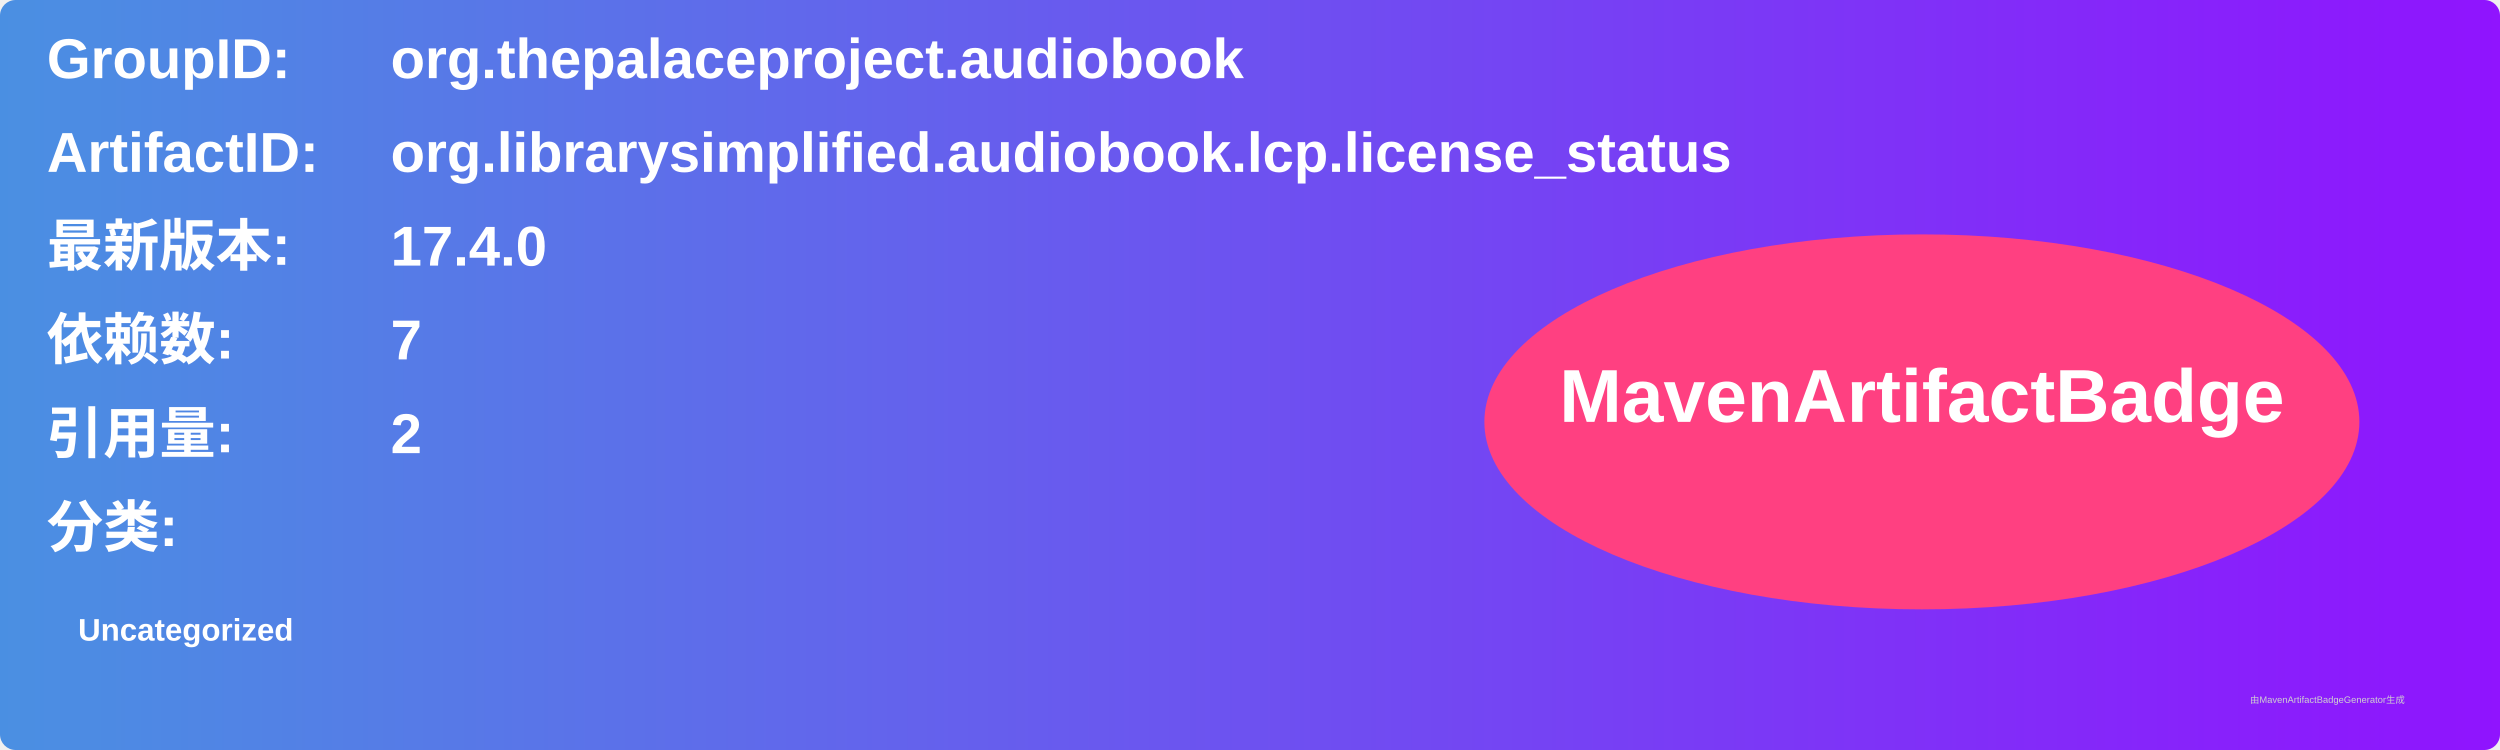
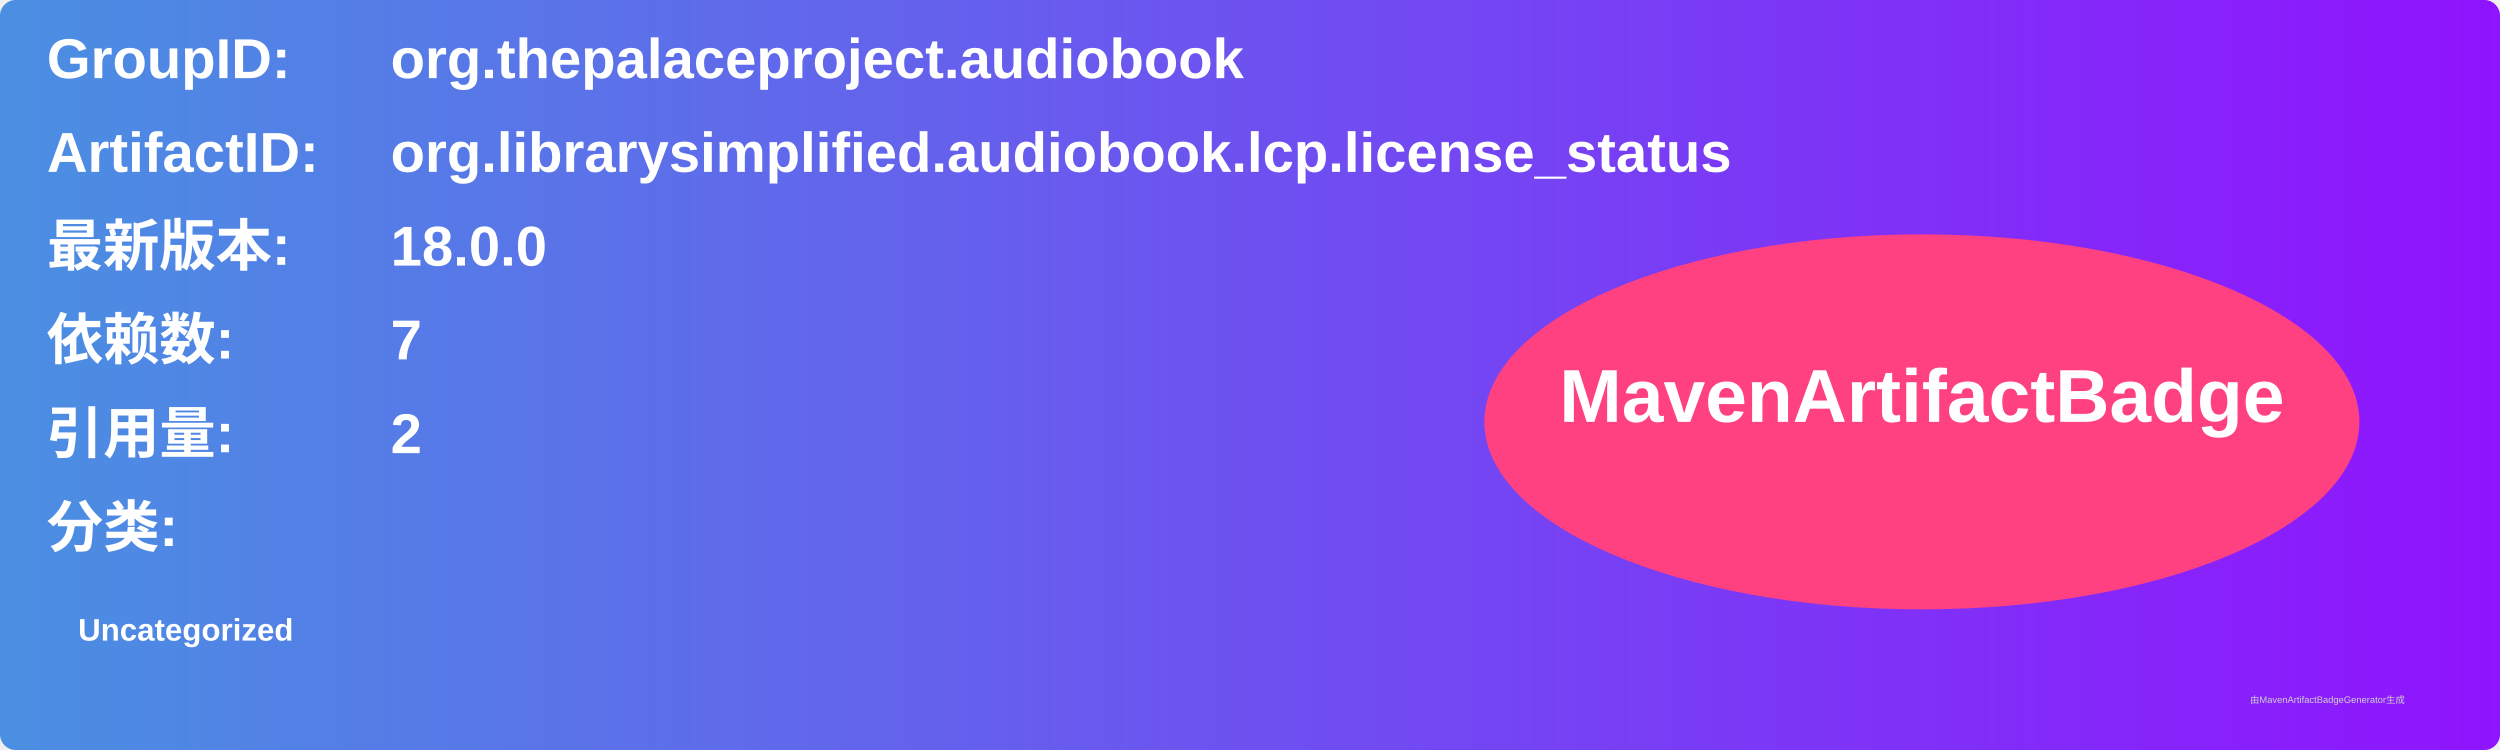
<svg xmlns="http://www.w3.org/2000/svg" width="800" height="240" viewBox="0 0 800 240">
  <linearGradient id="grad" x1="0%" y1="0%" x2="100%" y2="0%">
    <stop offset="0%" stop-color="#4a90e2" />
    <stop offset="100%" stop-color="#9013fe" />
  </linearGradient>
  <rect width="100%" height="100%" rx="5" ry="5" fill="url(#grad)" />
  <g transform="translate(15, 15)">
    <text x="0" y="10" font-family="Arial" font-size="18" fill="white" font-weight="bold" width="260">GroupID:</text>
    <text x="110" y="10" font-family="Arial" font-size="18" fill="white" font-weight="bold" width="460">org.thepalaceproject.audiobook</text>
    <text x="0" y="40" font-family="Arial" font-size="18" fill="white" font-weight="bold" width="260">ArtifactID:</text>
    <text x="110" y="40" font-family="Arial" font-size="18" fill="white" font-weight="bold" width="460">org.librarysimplified.audiobook.lcp.license_status</text>
    <text x="0" y="70" font-family="Arial" font-size="18" fill="white" font-weight="bold">最新版本:</text>
    <text x="110" y="70" font-family="Arial" font-size="18" fill="white" font-weight="bold">
-       <tspan font-weight="bold">17.4.0</tspan>
+       <tspan font-weight="bold">18.0.0</tspan>
    </text>
    <text x="0" y="100" font-family="Arial" font-size="18" fill="white" font-weight="bold">依赖数: </text>
    <text x="110" y="100" font-family="Arial" font-size="18" fill="white">
      <tspan font-weight="bold">7</tspan>
    </text>
    <text x="0" y="130" font-family="Arial" font-size="18" fill="white" font-weight="bold">引用量: </text>
    <text x="110" y="130" font-family="Arial" font-size="18" fill="white">
      <tspan font-weight="bold">2</tspan>
    </text>
    <text x="0" y="160" font-family="Arial" font-size="18" fill="white" font-weight="bold">分类:</text>
    <text x="10" y="190" font-family="Arial" font-size="10" fill="white">
      <tspan font-weight="bold">Uncategorized</tspan>
    </text>
    <ellipse cx="600" cy="120" rx="140" ry="60" fill="#ff4081" />
    <text x="600" y="120" text-anchor="middle" font-family="Arial" font-size="24" fill="white" font-weight="bold">MavenArtifactBadge</text>
  </g>
  <text x="720" y="225" font-family="Arial" font-size="3" fill="#d0d0d0">由MavenArtifactBadgeGenerator生成</text>
</svg>
